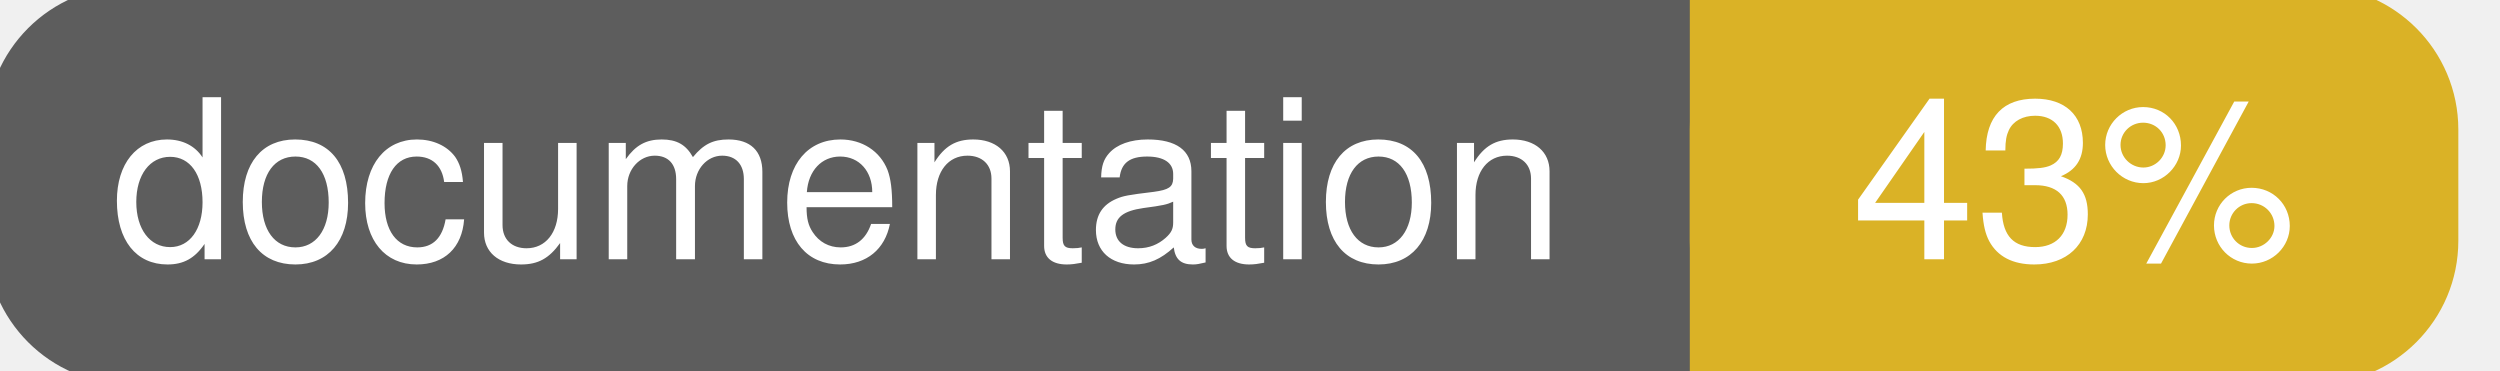
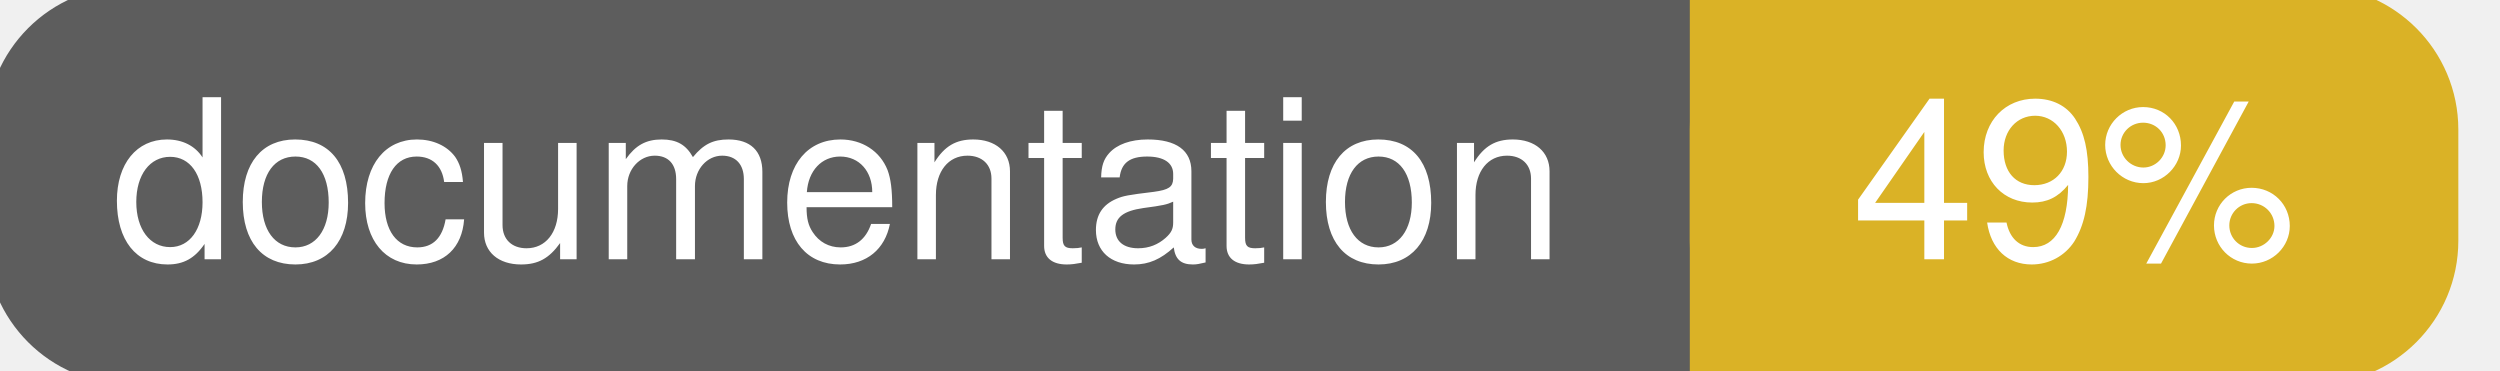
<svg xmlns="http://www.w3.org/2000/svg" width="135" height="20">
  <g>
    <rect id="svg_1" height="20" width="130" y="0" x="0" stroke-width="1.5" stroke="#5d5d5d" fill="#5d5d5d" rx="7" ry="7" />
    <rect id="svg_2" height="20" width="40" y="0" x="92" stroke-width="1.5" stroke="#dab226" fill="#dab226" rx="7" ry="7" />
    <rect id="svg_3" height="20" width="22" y="0" x="92" stroke-width="1.5" stroke="#dab226" fill="#dab226" />
    <text xml:space="preserve" text-anchor="start" font-family="Helvetica, Arial, sans-serif" font-size="12" id="svg_4" y="14" x="6" stroke-width="0" stroke="#5d5d5d" fill="#ffffff">documentation</text>
-     <text xml:space="preserve" text-anchor="middle" font-family="Helvetica, Arial, sans-serif" font-size="12" id="svg_5" y="14" x="112" stroke-width="0" stroke="#5d5d5d" fill="#ffffff" style="text-anchor: middle">43%</text>
+     <text xml:space="preserve" text-anchor="middle" font-family="Helvetica, Arial, sans-serif" font-size="12" id="svg_5" y="14" x="112" stroke-width="0" stroke="#5d5d5d" fill="#ffffff" style="text-anchor: middle">49%</text>
  </g>
</svg>
